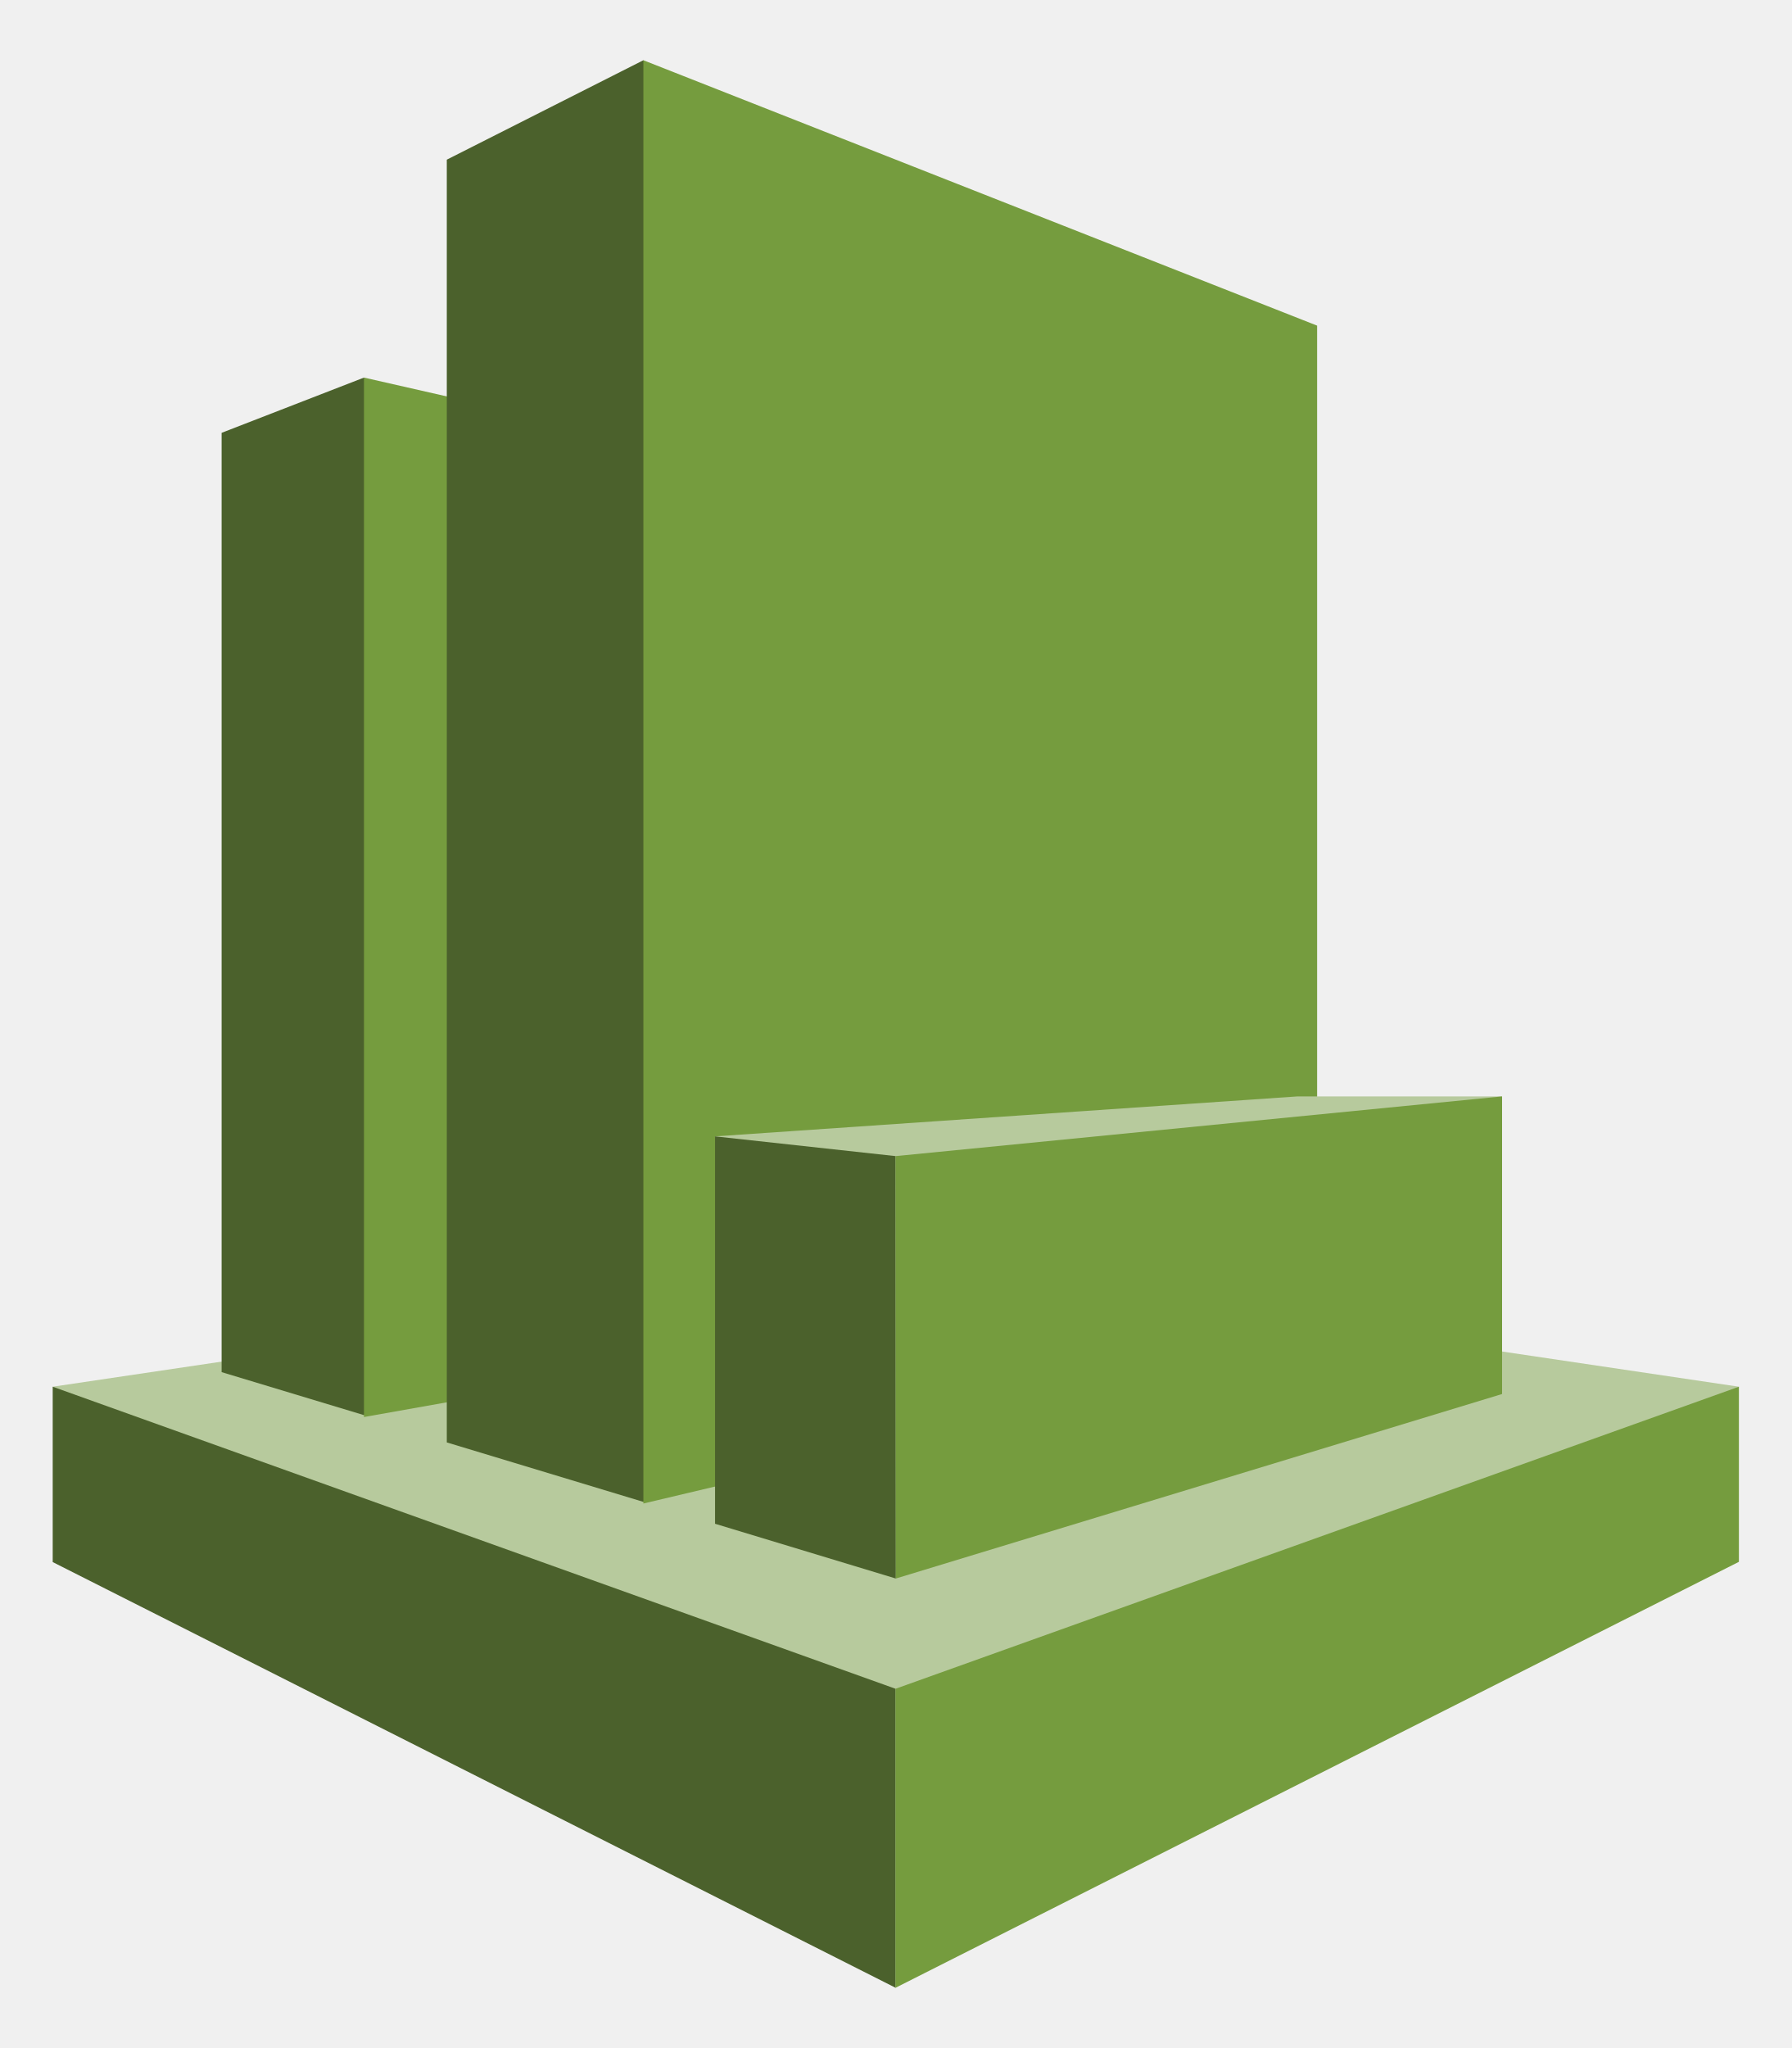
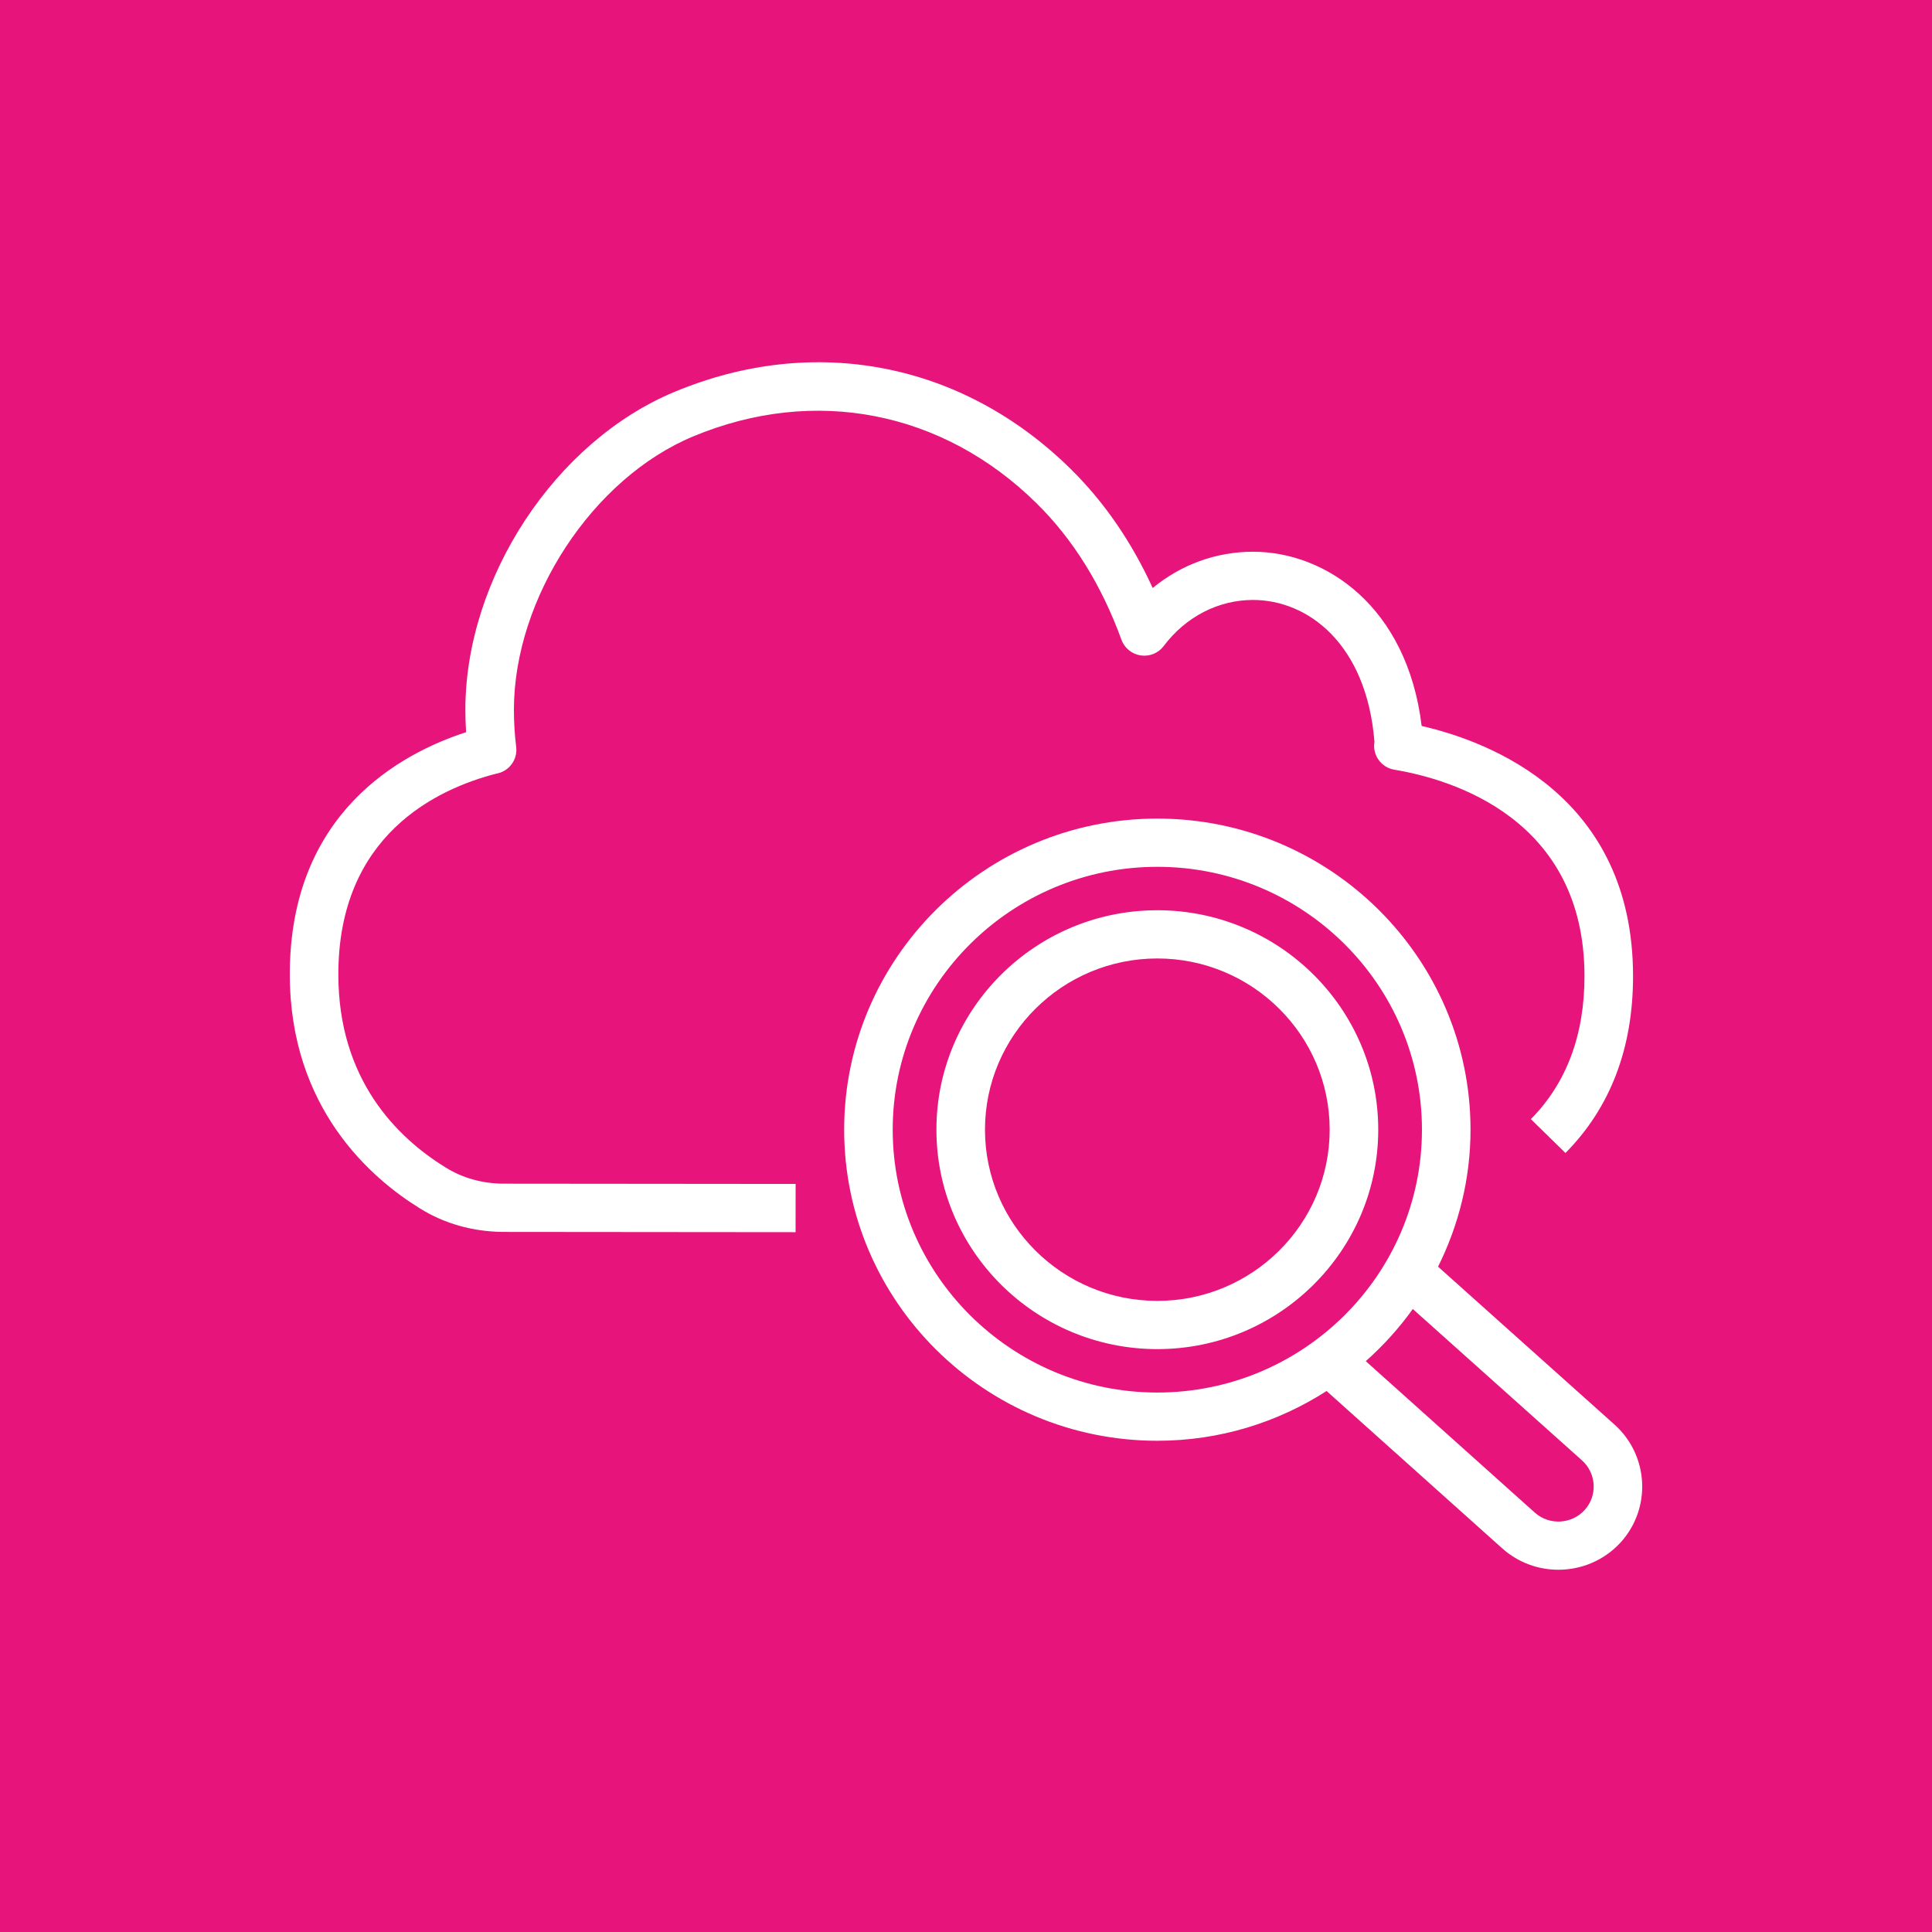
- <svg xmlns="http://www.w3.org/2000/svg" xmlns:xlink="http://www.w3.org/1999/xlink" viewBox="0 0 74.375 85" fill="#fff" fill-rule="evenodd" stroke="#000" stroke-linecap="round" stroke-linejoin="round">
-   <use xlink:href="#A" x="2.188" y="2.5" />
-   <symbol id="A" overflow="visible">
-     <g stroke="none">
-       <path d="M70 55.054l-34.99-5.2L0 55.054 34.99 80 70 55.054z" fill="#b7ca9d" />
-       <path d="M7.012 54.449l5.911 1.785L26.82 34.703 12.923 13.171l-5.911 2.293v38.986z" fill="#4b612c" />
-       <path d="M33.86 52.595l-20.938 3.717V13.171l20.938 4.761v34.663z" fill="#759c3e" />
-       <path d="M24.521 59.834l-8.161-2.468V4.127L24.521 0l24.183 31.493-24.183 28.342z" fill="#4b612c" />
-       <path d="M52.49 53.278l-27.969 6.624V0L52.49 11.015v42.264z" fill="#759c3e" />
-       <path d="M34.99 67.591L0 55.054v7.278L34.99 80v-12.41z" fill="#4b612c" />
-       <path d="M70 62.322L34.99 80v-12.41L70 55.054v7.268z" fill="#759c3e" />
-       <path d="M60.168 43.005h-8.489l-24.183 1.659L35 63.015l25.168-20.01z" fill="#b7ca9d" />
-       <path d="M27.496 60.742L35 63.015l-.01-17.532-7.494-.819v16.078z" fill="#4b612c" />
-       <path d="M60.168 43.005L34.99 45.483 35 63.015l25.168-7.658V43.005z" fill="#759c3e" />
+ <svg xmlns="http://www.w3.org/2000/svg" viewBox="0 0 80 80">
+   <g id="Icon-Architecture/64/Arch_Amazon-CloudWatch_64" stroke="none" stroke-width="1" fill="none" fill-rule="evenodd">
+     <g id="Icon-Architecture-BG/64/Management-Governance" fill="#E7157B">
+       <rect id="Rectangle" x="0" y="0" width="80" height="80" />
    </g>
-   </symbol>
+     <path d="M55.059,46.777 C55.059,42.868 51.858,39.688 47.922,39.688 C43.987,39.688 40.786,42.868 40.786,46.777 C40.786,50.687 43.987,53.867 47.922,53.867 C51.858,53.867 55.059,50.687 55.059,46.777 M57.07,46.777 C57.07,51.788 52.966,55.864 47.922,55.864 C42.879,55.864 38.775,51.788 38.775,46.777 C38.775,41.767 42.879,37.691 47.922,37.691 C52.966,37.691 57.07,41.767 57.07,46.777 M65.51,60.474 L58.501,54.203 C57.935,54.994 57.281,55.717 56.554,56.363 L63.552,62.633 C64.15,63.169 65.078,63.119 65.618,62.526 C66.155,61.932 66.107,61.011 65.51,60.474 M47.922,57.662 C53.965,57.662 58.88,52.779 58.88,46.777 C58.88,40.775 53.965,35.893 47.922,35.893 C41.881,35.893 36.965,40.775 36.965,46.777 C36.965,52.779 41.881,57.662 47.922,57.662 M67.112,63.863 C66.426,64.617 65.478,65 64.529,65 C63.7,65 62.87,64.708 62.207,64.117 L54.931,57.599 C52.907,58.897 50.506,59.659 47.922,59.659 C40.772,59.659 34.955,53.88 34.955,46.777 C34.955,39.675 40.772,33.896 47.922,33.896 C55.073,33.896 60.891,39.675 60.891,46.777 C60.891,48.815 60.399,50.737 59.547,52.451 L66.856,58.991 C68.275,60.266 68.39,62.45 67.112,63.863 M21.28,29.393 C21.28,29.912 21.312,30.429 21.374,30.929 C21.409,31.214 21.321,31.498 21.13,31.713 C20.978,31.884 20.774,31.997 20.551,32.035 C18.079,32.669 14.01,34.588 14.01,40.346 C14.01,44.693 16.424,47.093 18.45,48.341 C19.141,48.774 19.959,49.005 20.823,49.014 L32.945,49.025 L32.943,51.022 L20.812,51.011 C19.566,50.998 18.384,50.661 17.384,50.035 C15.377,48.797 12,45.89 12,40.346 C12,33.662 16.6,31.192 19.3,30.319 C19.28,30.012 19.27,29.702 19.27,29.393 C19.27,23.932 22.998,18.27 27.942,16.222 C33.724,13.815 39.85,15.008 44.326,19.411 C45.714,20.775 46.855,22.432 47.73,24.348 C48.906,23.38 50.356,22.846 51.884,22.846 C54.886,22.846 58.266,25.11 58.868,30.061 C61.68,30.705 67.621,32.955 67.621,40.423 C67.621,43.404 66.68,45.867 64.823,47.742 L63.39,46.341 C64.863,44.853 65.61,42.862 65.61,40.423 C65.61,33.891 60.106,32.266 57.737,31.872 C57.468,31.827 57.23,31.675 57.076,31.452 C56.926,31.236 56.869,30.971 56.914,30.715 C56.585,26.66 54.161,24.843 51.884,24.843 C50.447,24.843 49.1,25.538 48.187,26.75 C47.965,27.044 47.604,27.194 47.234,27.14 C46.87,27.086 46.563,26.836 46.437,26.492 C45.614,24.226 44.428,22.321 42.912,20.831 C39.033,17.015 33.728,15.981 28.717,18.065 C24.546,19.792 21.28,24.767 21.28,29.393" id="Amazon-CloudWatch_Icon_64_Squid" fill="#FFFFFF" />
+   </g>
</svg>
